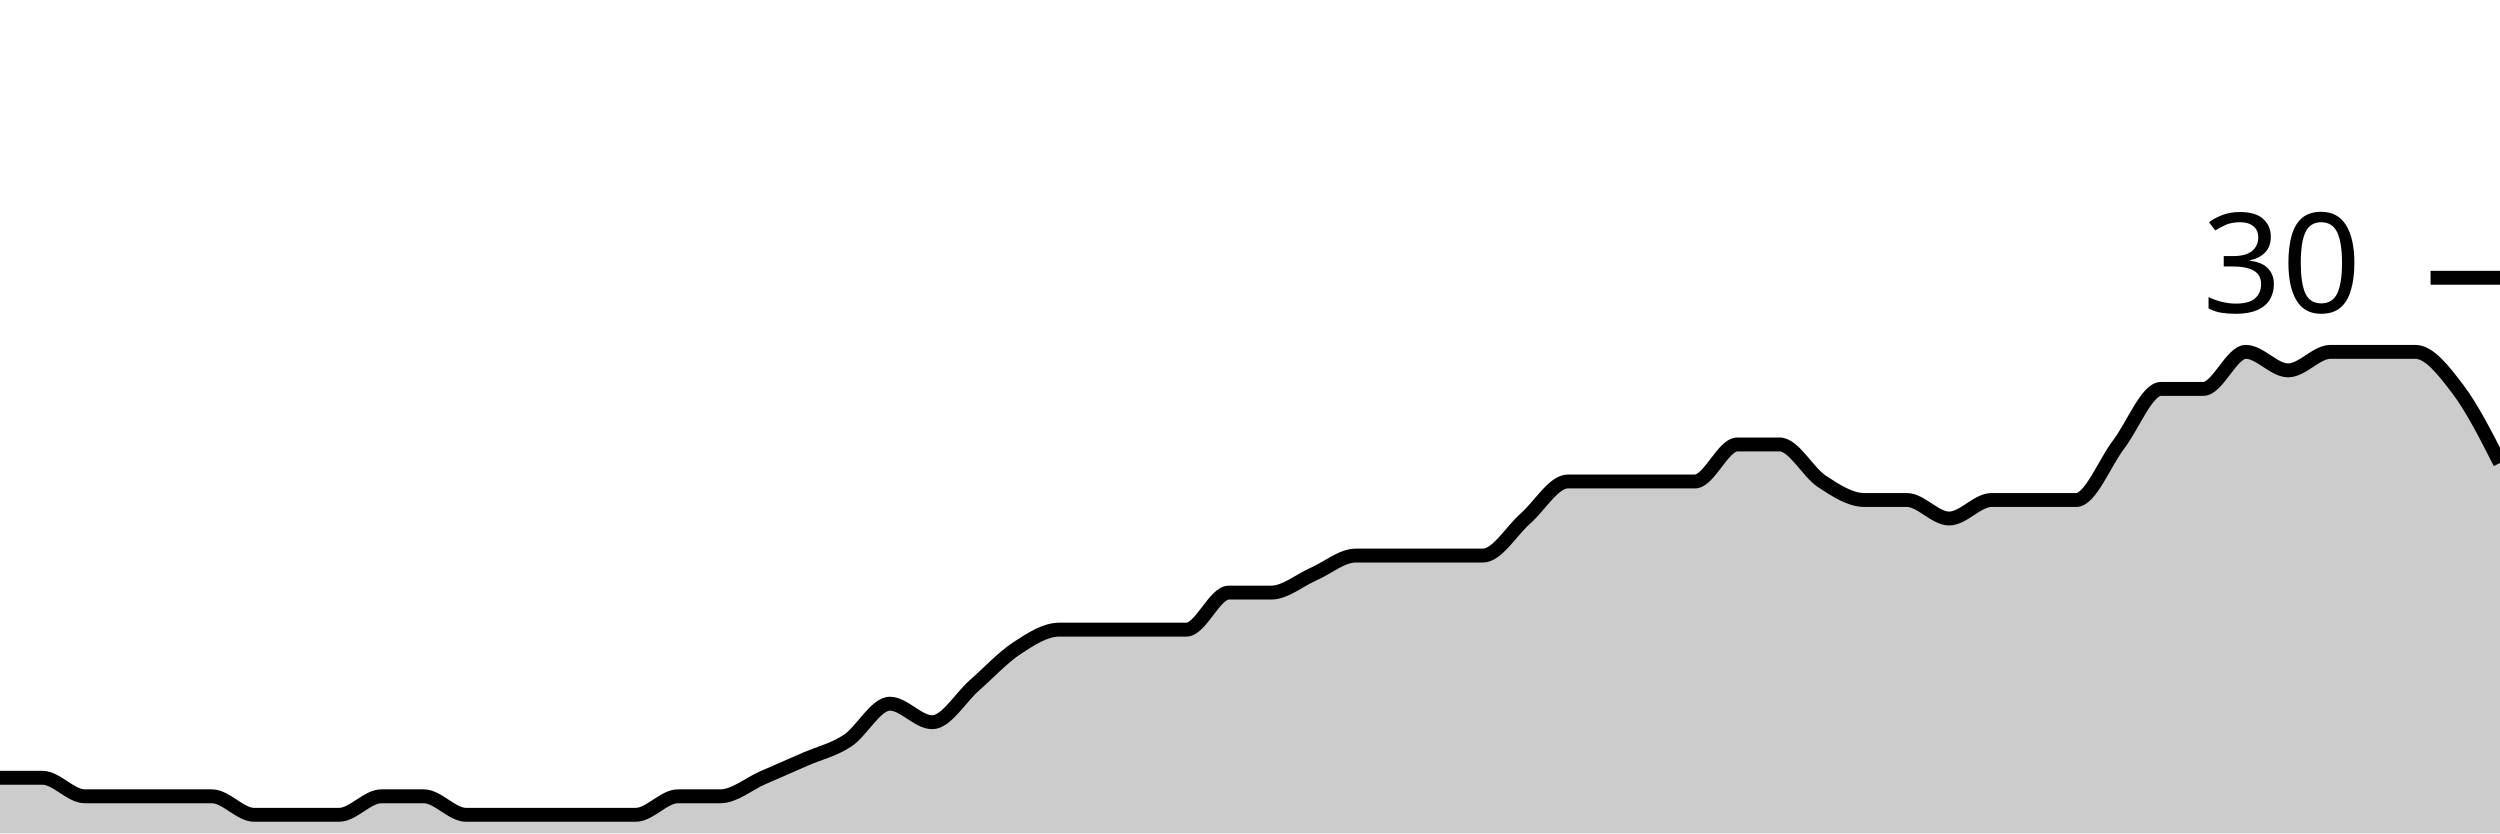
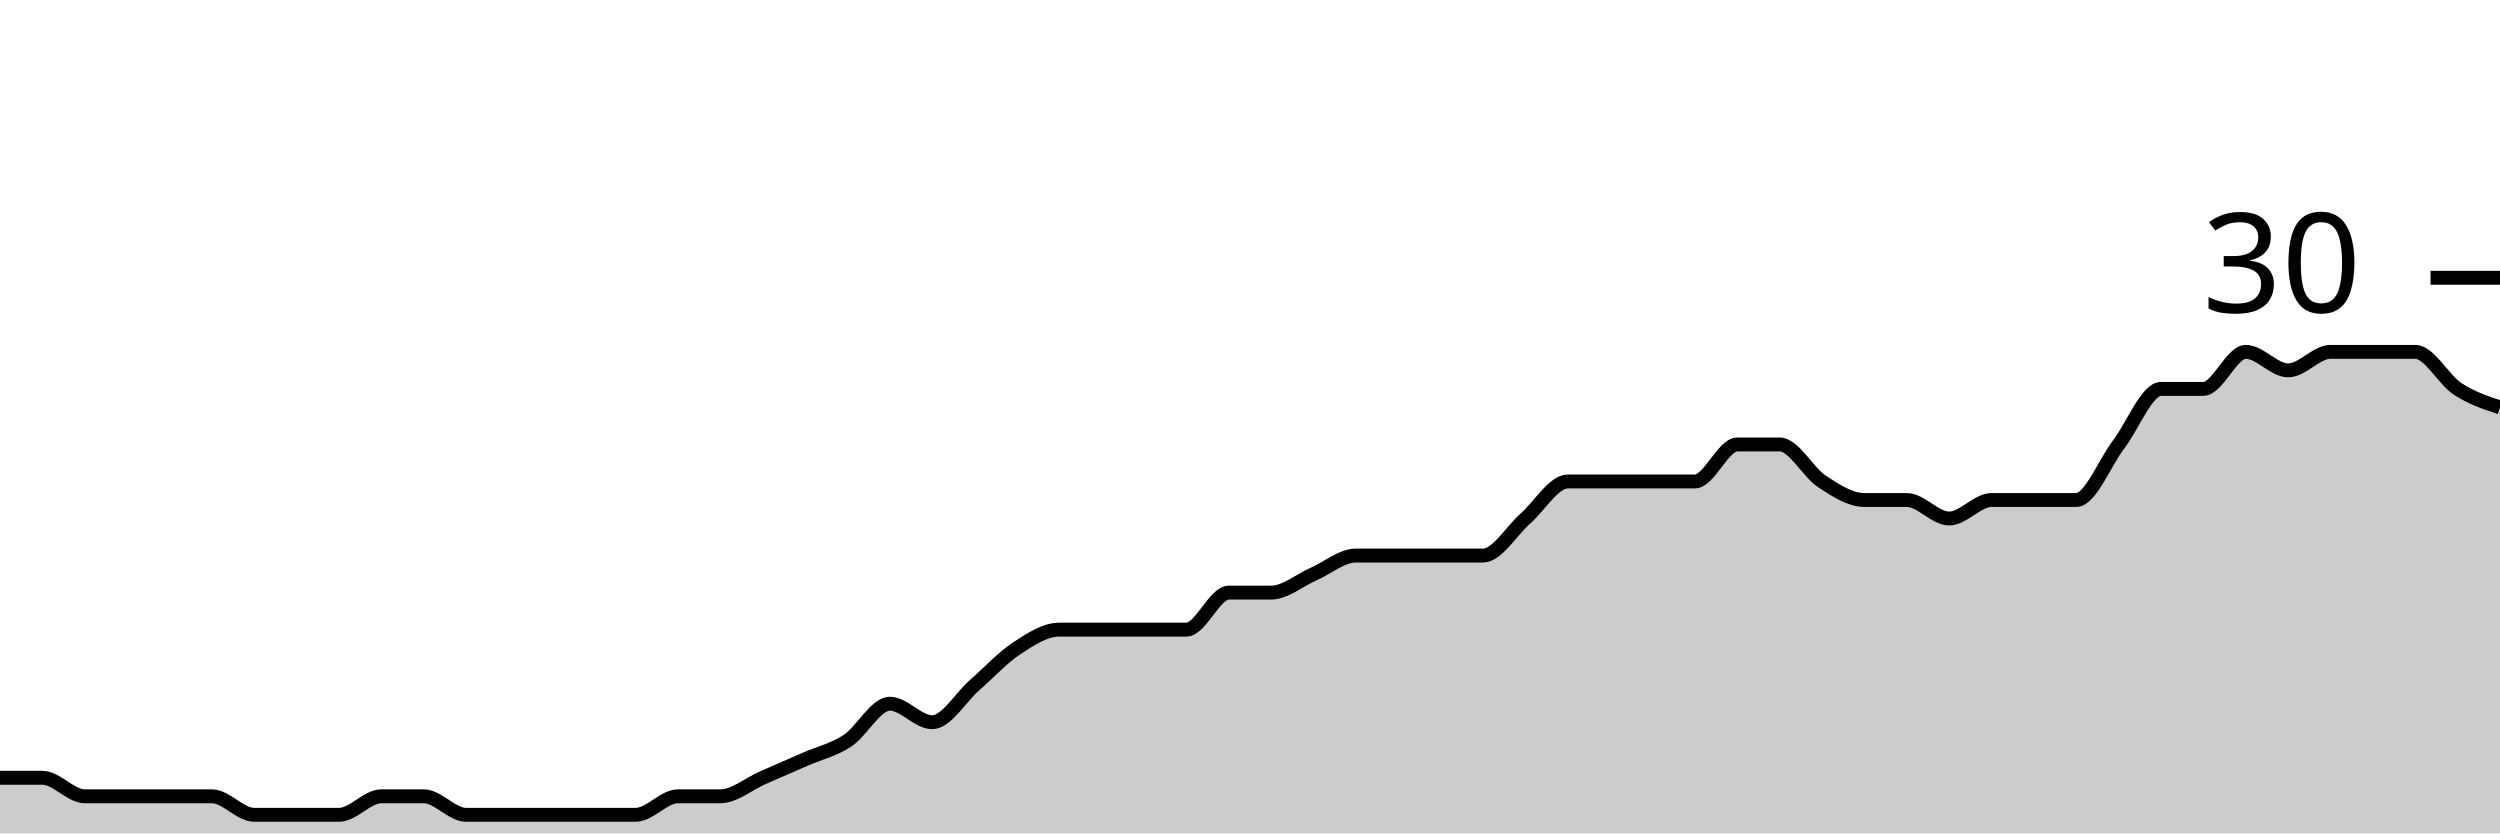
<svg xmlns="http://www.w3.org/2000/svg" viewBox="0 0 180 60">
  <g transform="translate(0,20)">
-     <path class="area" fill="rgba(0, 0, 0, 0.2)" d="M0,36C1.017,36,2.034,36,3.051,36C4.068,36,5.085,37.333,6.102,37.333C7.119,37.333,8.136,37.333,9.153,37.333C10.169,37.333,11.186,37.333,12.203,37.333C13.22,37.333,14.237,37.333,15.254,37.333C16.271,37.333,17.288,38.667,18.305,38.667C19.322,38.667,20.339,38.667,21.356,38.667C22.373,38.667,23.39,38.667,24.407,38.667C25.424,38.667,26.441,37.333,27.458,37.333C28.475,37.333,29.492,37.333,30.508,37.333C31.525,37.333,32.542,38.667,33.559,38.667C34.576,38.667,35.593,38.667,36.61,38.667C37.627,38.667,38.644,38.667,39.661,38.667C40.678,38.667,41.695,38.667,42.712,38.667C43.729,38.667,44.746,38.667,45.763,38.667C46.78,38.667,47.797,37.333,48.814,37.333C49.831,37.333,50.847,37.333,51.864,37.333C52.881,37.333,53.898,36.444,54.915,36C55.932,35.556,56.949,35.111,57.966,34.667C58.983,34.222,60,34,61.017,33.333C62.034,32.667,63.051,30.667,64.068,30.667C65.085,30.667,66.102,32,67.119,32C68.136,32,69.153,30.222,70.169,29.333C71.186,28.444,72.203,27.333,73.22,26.667C74.237,26,75.254,25.333,76.271,25.333C77.288,25.333,78.305,25.333,79.322,25.333C80.339,25.333,81.356,25.333,82.373,25.333C83.39,25.333,84.407,25.333,85.424,25.333C86.441,25.333,87.458,22.667,88.475,22.667C89.492,22.667,90.508,22.667,91.525,22.667C92.542,22.667,93.559,21.778,94.576,21.333C95.593,20.889,96.61,20,97.627,20C98.644,20,99.661,20,100.678,20C101.695,20,102.712,20,103.729,20C104.746,20,105.763,20,106.78,20C107.797,20,108.814,18.222,109.831,17.333C110.847,16.444,111.864,14.667,112.881,14.667C113.898,14.667,114.915,14.667,115.932,14.667C116.949,14.667,117.966,14.667,118.983,14.667C120,14.667,121.017,14.667,122.034,14.667C123.051,14.667,124.068,12,125.085,12C126.102,12,127.119,12,128.136,12C129.153,12,130.169,14,131.186,14.667C132.203,15.333,133.22,16,134.237,16C135.254,16,136.271,16,137.288,16C138.305,16,139.322,17.333,140.339,17.333C141.356,17.333,142.373,16,143.39,16C144.407,16,145.424,16,146.441,16C147.458,16,148.475,16,149.492,16C150.508,16,151.525,13.333,152.542,12C153.559,10.667,154.576,8,155.593,8C156.61,8,157.627,8,158.644,8C159.661,8,160.678,5.333,161.695,5.333C162.712,5.333,163.729,6.667,164.746,6.667C165.763,6.667,166.78,5.333,167.797,5.333C168.814,5.333,169.831,5.333,170.847,5.333C171.864,5.333,172.881,5.333,173.898,5.333C174.915,5.333,175.932,6.667,176.949,8C177.966,9.333,178.983,11.333,180,13.333L180,40C178.983,40,177.966,40,176.949,40C175.932,40,174.915,40,173.898,40C172.881,40,171.864,40,170.847,40C169.831,40,168.814,40,167.797,40C166.78,40,165.763,40,164.746,40C163.729,40,162.712,40,161.695,40C160.678,40,159.661,40,158.644,40C157.627,40,156.61,40,155.593,40C154.576,40,153.559,40,152.542,40C151.525,40,150.508,40,149.492,40C148.475,40,147.458,40,146.441,40C145.424,40,144.407,40,143.39,40C142.373,40,141.356,40,140.339,40C139.322,40,138.305,40,137.288,40C136.271,40,135.254,40,134.237,40C133.22,40,132.203,40,131.186,40C130.169,40,129.153,40,128.136,40C127.119,40,126.102,40,125.085,40C124.068,40,123.051,40,122.034,40C121.017,40,120,40,118.983,40C117.966,40,116.949,40,115.932,40C114.915,40,113.898,40,112.881,40C111.864,40,110.847,40,109.831,40C108.814,40,107.797,40,106.78,40C105.763,40,104.746,40,103.729,40C102.712,40,101.695,40,100.678,40C99.661,40,98.644,40,97.627,40C96.61,40,95.593,40,94.576,40C93.559,40,92.542,40,91.525,40C90.508,40,89.492,40,88.475,40C87.458,40,86.441,40,85.424,40C84.407,40,83.39,40,82.373,40C81.356,40,80.339,40,79.322,40C78.305,40,77.288,40,76.271,40C75.254,40,74.237,40,73.22,40C72.203,40,71.186,40,70.169,40C69.153,40,68.136,40,67.119,40C66.102,40,65.085,40,64.068,40C63.051,40,62.034,40,61.017,40C60,40,58.983,40,57.966,40C56.949,40,55.932,40,54.915,40C53.898,40,52.881,40,51.864,40C50.847,40,49.831,40,48.814,40C47.797,40,46.78,40,45.763,40C44.746,40,43.729,40,42.712,40C41.695,40,40.678,40,39.661,40C38.644,40,37.627,40,36.61,40C35.593,40,34.576,40,33.559,40C32.542,40,31.525,40,30.508,40C29.492,40,28.475,40,27.458,40C26.441,40,25.424,40,24.407,40C23.39,40,22.373,40,21.356,40C20.339,40,19.322,40,18.305,40C17.288,40,16.271,40,15.254,40C14.237,40,13.22,40,12.203,40C11.186,40,10.169,40,9.153,40C8.136,40,7.119,40,6.102,40C5.085,40,4.068,40,3.051,40C2.034,40,1.017,40,0,40Z" />
-     <path class="line" stroke="black" fill="none" d="M0,36C1.017,36,2.034,36,3.051,36C4.068,36,5.085,37.333,6.102,37.333C7.119,37.333,8.136,37.333,9.153,37.333C10.169,37.333,11.186,37.333,12.203,37.333C13.22,37.333,14.237,37.333,15.254,37.333C16.271,37.333,17.288,38.667,18.305,38.667C19.322,38.667,20.339,38.667,21.356,38.667C22.373,38.667,23.39,38.667,24.407,38.667C25.424,38.667,26.441,37.333,27.458,37.333C28.475,37.333,29.492,37.333,30.508,37.333C31.525,37.333,32.542,38.667,33.559,38.667C34.576,38.667,35.593,38.667,36.61,38.667C37.627,38.667,38.644,38.667,39.661,38.667C40.678,38.667,41.695,38.667,42.712,38.667C43.729,38.667,44.746,38.667,45.763,38.667C46.78,38.667,47.797,37.333,48.814,37.333C49.831,37.333,50.847,37.333,51.864,37.333C52.881,37.333,53.898,36.444,54.915,36C55.932,35.556,56.949,35.111,57.966,34.667C58.983,34.222,60,34,61.017,33.333C62.034,32.667,63.051,30.667,64.068,30.667C65.085,30.667,66.102,32,67.119,32C68.136,32,69.153,30.222,70.169,29.333C71.186,28.444,72.203,27.333,73.22,26.667C74.237,26,75.254,25.333,76.271,25.333C77.288,25.333,78.305,25.333,79.322,25.333C80.339,25.333,81.356,25.333,82.373,25.333C83.39,25.333,84.407,25.333,85.424,25.333C86.441,25.333,87.458,22.667,88.475,22.667C89.492,22.667,90.508,22.667,91.525,22.667C92.542,22.667,93.559,21.778,94.576,21.333C95.593,20.889,96.61,20,97.627,20C98.644,20,99.661,20,100.678,20C101.695,20,102.712,20,103.729,20C104.746,20,105.763,20,106.78,20C107.797,20,108.814,18.222,109.831,17.333C110.847,16.444,111.864,14.667,112.881,14.667C113.898,14.667,114.915,14.667,115.932,14.667C116.949,14.667,117.966,14.667,118.983,14.667C120,14.667,121.017,14.667,122.034,14.667C123.051,14.667,124.068,12,125.085,12C126.102,12,127.119,12,128.136,12C129.153,12,130.169,14,131.186,14.667C132.203,15.333,133.22,16,134.237,16C135.254,16,136.271,16,137.288,16C138.305,16,139.322,17.333,140.339,17.333C141.356,17.333,142.373,16,143.39,16C144.407,16,145.424,16,146.441,16C147.458,16,148.475,16,149.492,16C150.508,16,151.525,13.333,152.542,12C153.559,10.667,154.576,8,155.593,8C156.61,8,157.627,8,158.644,8C159.661,8,160.678,5.333,161.695,5.333C162.712,5.333,163.729,6.667,164.746,6.667C165.763,6.667,166.78,5.333,167.797,5.333C168.814,5.333,169.831,5.333,170.847,5.333C171.864,5.333,172.881,5.333,173.898,5.333C174.915,5.333,175.932,6.667,176.949,8C177.966,9.333,178.983,11.333,180,13.333" />
+     <path class="area" fill="rgba(0, 0, 0, 0.2)" d="M0,36C1.017,36,2.034,36,3.051,36C4.068,36,5.085,37.333,6.102,37.333C7.119,37.333,8.136,37.333,9.153,37.333C10.169,37.333,11.186,37.333,12.203,37.333C13.22,37.333,14.237,37.333,15.254,37.333C16.271,37.333,17.288,38.667,18.305,38.667C19.322,38.667,20.339,38.667,21.356,38.667C22.373,38.667,23.39,38.667,24.407,38.667C25.424,38.667,26.441,37.333,27.458,37.333C28.475,37.333,29.492,37.333,30.508,37.333C31.525,37.333,32.542,38.667,33.559,38.667C34.576,38.667,35.593,38.667,36.61,38.667C37.627,38.667,38.644,38.667,39.661,38.667C40.678,38.667,41.695,38.667,42.712,38.667C43.729,38.667,44.746,38.667,45.763,38.667C46.78,38.667,47.797,37.333,48.814,37.333C49.831,37.333,50.847,37.333,51.864,37.333C52.881,37.333,53.898,36.444,54.915,36C55.932,35.556,56.949,35.111,57.966,34.667C58.983,34.222,60,34,61.017,33.333C62.034,32.667,63.051,30.667,64.068,30.667C65.085,30.667,66.102,32,67.119,32C68.136,32,69.153,30.222,70.169,29.333C71.186,28.444,72.203,27.333,73.22,26.667C74.237,26,75.254,25.333,76.271,25.333C77.288,25.333,78.305,25.333,79.322,25.333C80.339,25.333,81.356,25.333,82.373,25.333C83.39,25.333,84.407,25.333,85.424,25.333C86.441,25.333,87.458,22.667,88.475,22.667C89.492,22.667,90.508,22.667,91.525,22.667C92.542,22.667,93.559,21.778,94.576,21.333C95.593,20.889,96.61,20,97.627,20C98.644,20,99.661,20,100.678,20C101.695,20,102.712,20,103.729,20C104.746,20,105.763,20,106.78,20C107.797,20,108.814,18.222,109.831,17.333C110.847,16.444,111.864,14.667,112.881,14.667C113.898,14.667,114.915,14.667,115.932,14.667C116.949,14.667,117.966,14.667,118.983,14.667C120,14.667,121.017,14.667,122.034,14.667C123.051,14.667,124.068,12,125.085,12C126.102,12,127.119,12,128.136,12C129.153,12,130.169,14,131.186,14.667C132.203,15.333,133.22,16,134.237,16C135.254,16,136.271,16,137.288,16C138.305,16,139.322,17.333,140.339,17.333C141.356,17.333,142.373,16,143.39,16C144.407,16,145.424,16,146.441,16C147.458,16,148.475,16,149.492,16C150.508,16,151.525,13.333,152.542,12C153.559,10.667,154.576,8,155.593,8C156.61,8,157.627,8,158.644,8C159.661,8,160.678,5.333,161.695,5.333C162.712,5.333,163.729,6.667,164.746,6.667C165.763,6.667,166.78,5.333,167.797,5.333C168.814,5.333,169.831,5.333,170.847,5.333C171.864,5.333,172.881,5.333,173.898,5.333C174.915,5.333,175.932,7.333,176.949,8C177.966,8.667,178.983,9,180,9.333L180,40C178.983,40,177.966,40,176.949,40C175.932,40,174.915,40,173.898,40C172.881,40,171.864,40,170.847,40C169.831,40,168.814,40,167.797,40C166.78,40,165.763,40,164.746,40C163.729,40,162.712,40,161.695,40C160.678,40,159.661,40,158.644,40C157.627,40,156.61,40,155.593,40C154.576,40,153.559,40,152.542,40C151.525,40,150.508,40,149.492,40C148.475,40,147.458,40,146.441,40C145.424,40,144.407,40,143.39,40C142.373,40,141.356,40,140.339,40C139.322,40,138.305,40,137.288,40C136.271,40,135.254,40,134.237,40C133.22,40,132.203,40,131.186,40C130.169,40,129.153,40,128.136,40C127.119,40,126.102,40,125.085,40C124.068,40,123.051,40,122.034,40C121.017,40,120,40,118.983,40C117.966,40,116.949,40,115.932,40C114.915,40,113.898,40,112.881,40C111.864,40,110.847,40,109.831,40C108.814,40,107.797,40,106.78,40C105.763,40,104.746,40,103.729,40C102.712,40,101.695,40,100.678,40C99.661,40,98.644,40,97.627,40C96.61,40,95.593,40,94.576,40C93.559,40,92.542,40,91.525,40C90.508,40,89.492,40,88.475,40C87.458,40,86.441,40,85.424,40C84.407,40,83.39,40,82.373,40C81.356,40,80.339,40,79.322,40C78.305,40,77.288,40,76.271,40C75.254,40,74.237,40,73.22,40C72.203,40,71.186,40,70.169,40C69.153,40,68.136,40,67.119,40C66.102,40,65.085,40,64.068,40C63.051,40,62.034,40,61.017,40C60,40,58.983,40,57.966,40C56.949,40,55.932,40,54.915,40C53.898,40,52.881,40,51.864,40C50.847,40,49.831,40,48.814,40C47.797,40,46.78,40,45.763,40C44.746,40,43.729,40,42.712,40C41.695,40,40.678,40,39.661,40C38.644,40,37.627,40,36.61,40C35.593,40,34.576,40,33.559,40C32.542,40,31.525,40,30.508,40C29.492,40,28.475,40,27.458,40C26.441,40,25.424,40,24.407,40C23.39,40,22.373,40,21.356,40C20.339,40,19.322,40,18.305,40C17.288,40,16.271,40,15.254,40C14.237,40,13.22,40,12.203,40C11.186,40,10.169,40,9.153,40C8.136,40,7.119,40,6.102,40C5.085,40,4.068,40,3.051,40C2.034,40,1.017,40,0,40Z" />
+     <path class="line" stroke="black" fill="none" d="M0,36C1.017,36,2.034,36,3.051,36C4.068,36,5.085,37.333,6.102,37.333C7.119,37.333,8.136,37.333,9.153,37.333C10.169,37.333,11.186,37.333,12.203,37.333C13.22,37.333,14.237,37.333,15.254,37.333C16.271,37.333,17.288,38.667,18.305,38.667C19.322,38.667,20.339,38.667,21.356,38.667C22.373,38.667,23.39,38.667,24.407,38.667C25.424,38.667,26.441,37.333,27.458,37.333C28.475,37.333,29.492,37.333,30.508,37.333C31.525,37.333,32.542,38.667,33.559,38.667C34.576,38.667,35.593,38.667,36.61,38.667C37.627,38.667,38.644,38.667,39.661,38.667C40.678,38.667,41.695,38.667,42.712,38.667C43.729,38.667,44.746,38.667,45.763,38.667C46.78,38.667,47.797,37.333,48.814,37.333C49.831,37.333,50.847,37.333,51.864,37.333C52.881,37.333,53.898,36.444,54.915,36C55.932,35.556,56.949,35.111,57.966,34.667C58.983,34.222,60,34,61.017,33.333C62.034,32.667,63.051,30.667,64.068,30.667C65.085,30.667,66.102,32,67.119,32C68.136,32,69.153,30.222,70.169,29.333C71.186,28.444,72.203,27.333,73.22,26.667C74.237,26,75.254,25.333,76.271,25.333C77.288,25.333,78.305,25.333,79.322,25.333C80.339,25.333,81.356,25.333,82.373,25.333C83.39,25.333,84.407,25.333,85.424,25.333C86.441,25.333,87.458,22.667,88.475,22.667C89.492,22.667,90.508,22.667,91.525,22.667C92.542,22.667,93.559,21.778,94.576,21.333C95.593,20.889,96.61,20,97.627,20C98.644,20,99.661,20,100.678,20C101.695,20,102.712,20,103.729,20C104.746,20,105.763,20,106.78,20C107.797,20,108.814,18.222,109.831,17.333C110.847,16.444,111.864,14.667,112.881,14.667C113.898,14.667,114.915,14.667,115.932,14.667C116.949,14.667,117.966,14.667,118.983,14.667C120,14.667,121.017,14.667,122.034,14.667C123.051,14.667,124.068,12,125.085,12C126.102,12,127.119,12,128.136,12C129.153,12,130.169,14,131.186,14.667C132.203,15.333,133.22,16,134.237,16C135.254,16,136.271,16,137.288,16C138.305,16,139.322,17.333,140.339,17.333C141.356,17.333,142.373,16,143.39,16C144.407,16,145.424,16,146.441,16C147.458,16,148.475,16,149.492,16C150.508,16,151.525,13.333,152.542,12C153.559,10.667,154.576,8,155.593,8C156.61,8,157.627,8,158.644,8C159.661,8,160.678,5.333,161.695,5.333C162.712,5.333,163.729,6.667,164.746,6.667C165.763,6.667,166.78,5.333,167.797,5.333C168.814,5.333,169.831,5.333,170.847,5.333C171.864,5.333,172.881,5.333,173.898,5.333C174.915,5.333,175.932,7.333,176.949,8C177.966,8.667,178.983,9,180,9.333" />
    <path class="axis-ceiling" stroke-width="1" stroke="black" fill="none" d="M175,0L180,0" />
    <text class="axis-ceiling-label" font-family="sans-serif" text-anchor="end" font-size="10px" x="170" y="2.5">30</text>
  </g>
</svg>
